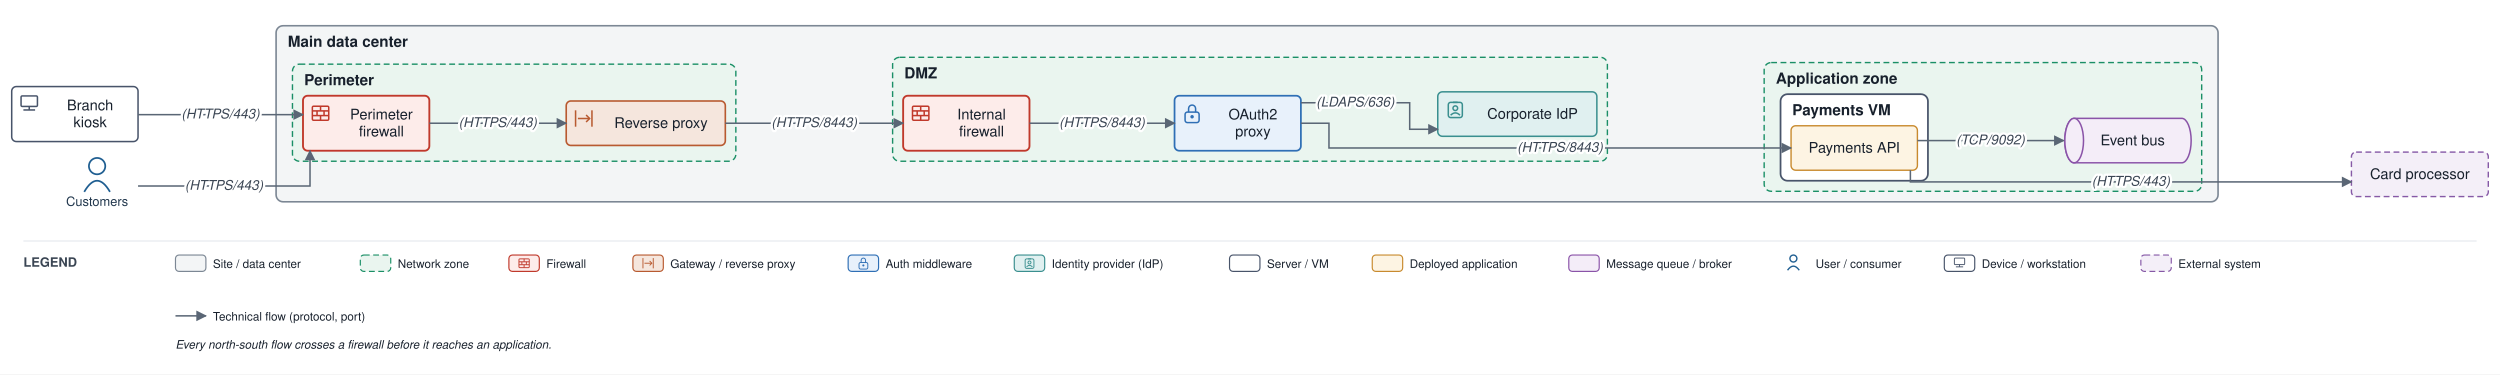
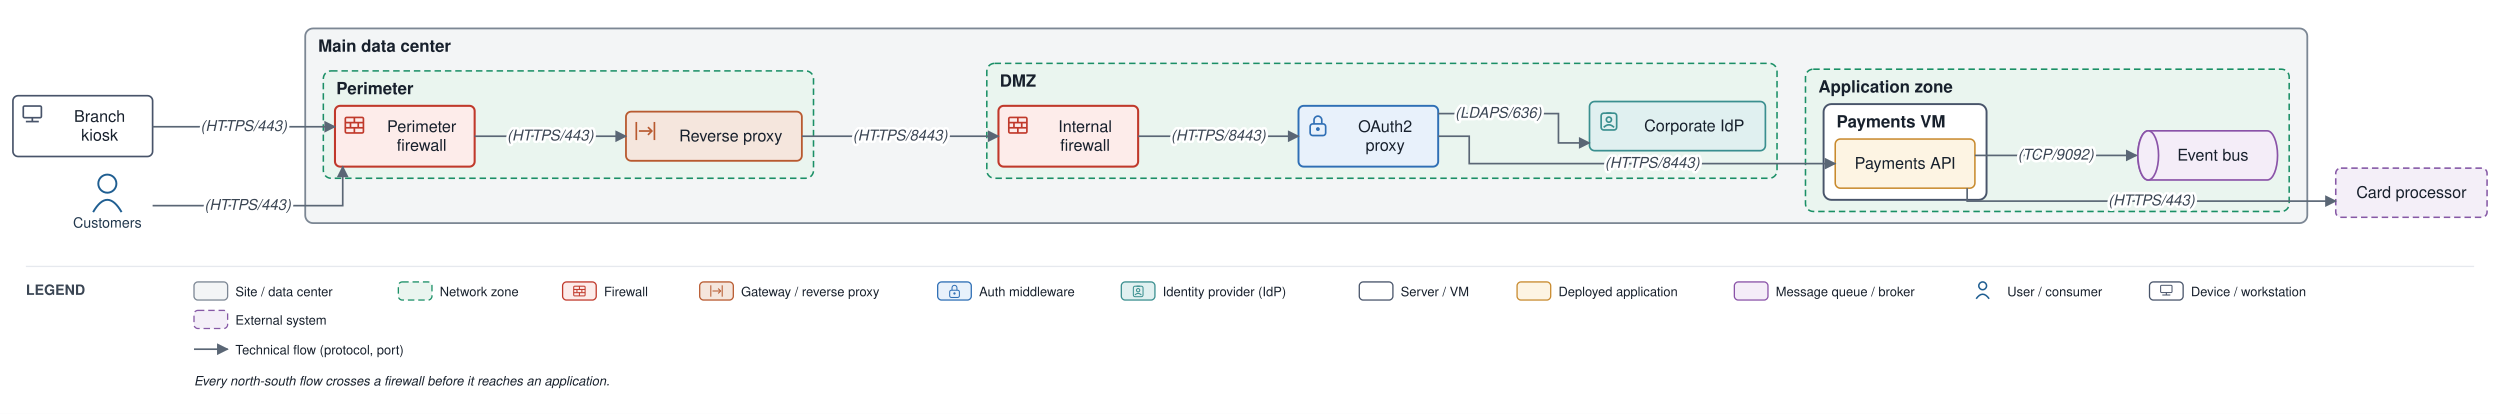
- <svg xmlns="http://www.w3.org/2000/svg" viewBox="0 0 2137 320" font-family="Helvetica,Arial,sans-serif">
+ <svg xmlns="http://www.w3.org/2000/svg" viewBox="0 0 1933 320" font-family="Helvetica,Arial,sans-serif">
  <defs>
    <marker id="arr" viewBox="0 0 10 10" refX="9" refY="5" markerWidth="7" markerHeight="7" orient="auto-start-reverse">
      <path d="M0,0 L10,5 L0,10 z" fill="#5a6675" />
    </marker>
  </defs>
-   <rect width="2137" height="320" fill="#ffffff" />
-   <rect x="236" y="22" width="1660" height="150.5" rx="6" fill="#f3f5f6" stroke="#7c8794" stroke-width="1.4" />
+   <rect width="1933" height="320" fill="#ffffff" />
+   <rect x="236" y="22" width="1548" height="150.5" rx="6" fill="#f3f5f6" stroke="#7c8794" stroke-width="1.4" />
  <text x="246" y="40" font-size="13" font-weight="bold" fill="#17202c">Main data center</text>
  <rect x="250" y="54.833" width="379" height="83" rx="6" fill="#eaf5ef" stroke="#1a8f66" stroke-width="1.2" stroke-dasharray="5 3" />
  <text x="260" y="72.833" font-size="13" font-weight="bold" fill="#17202c">Perimeter</text>
  <rect x="763" y="49" width="611" height="88.833" rx="6" fill="#eaf5ef" stroke="#1a8f66" stroke-width="1.2" stroke-dasharray="5 3" />
  <text x="773" y="67" font-size="13" font-weight="bold" fill="#17202c">DMZ</text>
-   <rect x="1508" y="53.5" width="374" height="110" rx="6" fill="#eaf5ef" stroke="#1a8f66" stroke-width="1.2" stroke-dasharray="5 3" />
-   <text x="1518" y="71.5" font-size="13" font-weight="bold" fill="#17202c">Application zone</text>
-   <rect x="1522" y="80.5" width="126" height="74" rx="6" fill="#ffffff" stroke="#48546a" stroke-width="1.5" />
-   <text x="1532" y="98.5" font-size="13" font-weight="bold" fill="#17202c">Payments VM</text>
+   <rect x="1396" y="53.5" width="374" height="110" rx="6" fill="#eaf5ef" stroke="#1a8f66" stroke-width="1.2" stroke-dasharray="5 3" />
+   <text x="1406" y="71.5" font-size="13" font-weight="bold" fill="#17202c">Application zone</text>
+   <rect x="1410" y="80.5" width="126" height="74" rx="6" fill="#ffffff" stroke="#48546a" stroke-width="1.5" />
+   <text x="1420" y="98.5" font-size="13" font-weight="bold" fill="#17202c">Payments VM</text>
  <rect x="259" y="81.833" width="108" height="47" rx="4" fill="#fdecea" stroke="#c0392b" stroke-width="1.6" />
  <rect x="267" y="90.8" width="14" height="12" rx="1" fill="none" stroke="#c0392b" stroke-width="1.3" />
  <path d="M 267 94.8 H 281 M 267 98.8 H 281" fill="none" stroke="#c0392b" stroke-width="1.3" />
  <path d="M 274 90.8 V 94.8 M 271 94.8 V 98.8 M 277 94.8 V 98.8 M 274 98.8 V 102.8" fill="none" stroke="#c0392b" stroke-width="1.3" />
  <text x="326" y="102.083" font-size="12.5" text-anchor="middle" fill="#17202c">Perimeter</text>
  <text x="326" y="116.583" font-size="12.5" text-anchor="middle" fill="#17202c">firewall</text>
  <rect x="484" y="86.333" width="136" height="38" rx="4" fill="#f5e6dd" stroke="#b85a30" stroke-width="1.4" />
  <path d="M 492 94.3 V 108.3 M 506 94.3 V 108.3" fill="none" stroke="#b85a30" stroke-width="1.3" />
  <path d="M 494 101.3 H 504" fill="none" stroke="#b85a30" stroke-width="1.3" />
  <path d="M 501 98.3 l 3 3 l -3 3" fill="none" stroke="#b85a30" stroke-width="1.3" />
  <text x="565" y="109.333" font-size="12.5" text-anchor="middle" fill="#17202c">Reverse proxy</text>
  <rect x="772" y="81.833" width="108" height="47" rx="4" fill="#fdecea" stroke="#c0392b" stroke-width="1.6" />
  <rect x="780" y="90.8" width="14" height="12" rx="1" fill="none" stroke="#c0392b" stroke-width="1.3" />
  <path d="M 780 94.8 H 794 M 780 98.8 H 794" fill="none" stroke="#c0392b" stroke-width="1.3" />
  <path d="M 787 90.8 V 94.8 M 784 94.8 V 98.8 M 790 94.8 V 98.8 M 787 98.8 V 102.8" fill="none" stroke="#c0392b" stroke-width="1.3" />
  <text x="839" y="102.083" font-size="12.5" text-anchor="middle" fill="#17202c">Internal</text>
  <text x="839" y="116.583" font-size="12.5" text-anchor="middle" fill="#17202c">firewall</text>
  <rect x="1004" y="81.833" width="108" height="47" rx="4" fill="#e8f1fb" stroke="#2f6fb5" stroke-width="1.5" />
  <rect x="1013" y="95.8" width="12" height="9" rx="2" fill="none" stroke="#2f6fb5" stroke-width="1.3" />
  <path d="M 1016 95.8 v -3 a 3 3 0 0 1 6 0 v 3" fill="none" stroke="#2f6fb5" stroke-width="1.3" />
  <circle cx="1019" cy="99.8" r="1.5" fill="#2f6fb5" />
  <text x="1071" y="102.083" font-size="12.5" text-anchor="middle" fill="#17202c">OAuth2</text>
  <text x="1071" y="116.583" font-size="12.5" text-anchor="middle" fill="#17202c">proxy</text>
  <rect x="1229" y="78.5" width="136" height="38" rx="4" fill="#e0f0f0" stroke="#3a8f8f" stroke-width="1.3" />
  <rect x="1238" y="87.5" width="12" height="13" rx="2" fill="none" stroke="#3a8f8f" stroke-width="1.3" />
  <path d="M 1242 87.5 H 1246" fill="none" stroke="#3a8f8f" stroke-width="1.3" />
  <circle cx="1244" cy="92.5" r="2" fill="none" stroke="#3a8f8f" stroke-width="1.3" />
  <path d="M 1240 98.5 q 4 -4 8 0" fill="none" stroke="#3a8f8f" stroke-width="1.3" />
  <text x="1310" y="101.5" font-size="12.5" text-anchor="middle" fill="#17202c">Corporate IdP</text>
-   <rect x="1531" y="107.5" width="108" height="38" rx="4" fill="#fdf4e3" stroke="#c88a2e" stroke-width="1.2" />
-   <text x="1585" y="130.5" font-size="12.5" text-anchor="middle" fill="#17202c">Payments API</text>
-   <path d="M 1773 101.167 h 92 a 8 19 0 0 1 0 38 h -92 a 8 19 0 0 1 0 -38" fill="#f4edf8" stroke="#8a53a8" stroke-width="1.3" />
-   <ellipse cx="1773" cy="120.167" rx="8" ry="19" fill="#f4edf8" stroke="#8a53a8" stroke-width="1.3" />
-   <text x="1823" y="124.167" font-size="12.5" text-anchor="middle" fill="#17202c">Event bus</text>
+   <rect x="1419" y="107.5" width="108" height="38" rx="4" fill="#fdf4e3" stroke="#c88a2e" stroke-width="1.2" />
+   <text x="1473" y="130.5" font-size="12.5" text-anchor="middle" fill="#17202c">Payments API</text>
+   <path d="M 1661 101.167 h 92 a 8 19 0 0 1 0 38 h -92 a 8 19 0 0 1 0 -38" fill="#f4edf8" stroke="#8a53a8" stroke-width="1.3" />
+   <ellipse cx="1661" cy="120.167" rx="8" ry="19" fill="#f4edf8" stroke="#8a53a8" stroke-width="1.3" />
+   <text x="1711" y="124.167" font-size="12.5" text-anchor="middle" fill="#17202c">Event bus</text>
  <circle cx="83" cy="142" r="7" fill="none" stroke="#1f5e91" stroke-width="1.5" />
  <path d="M 72 164 q 11 -19 22 0" fill="none" stroke="#1f5e91" stroke-width="1.5" />
  <text x="83" y="176" font-size="11" text-anchor="middle" fill="#20364c">Customers</text>
  <rect x="10" y="74" width="108" height="47" rx="4" fill="#ffffff" stroke="#48546a" stroke-width="1.3" />
  <rect x="18" y="82" width="14" height="9" rx="1" fill="none" stroke="#48546a" stroke-width="1.3" />
  <path d="M 25 91 V 94" fill="none" stroke="#48546a" stroke-width="1.3" />
  <path d="M 20 94 H 30" fill="none" stroke="#48546a" stroke-width="1.3" />
  <text x="77" y="94.25" font-size="12.5" text-anchor="middle" fill="#17202c">Branch</text>
  <text x="77" y="108.75" font-size="12.5" text-anchor="middle" fill="#17202c">kiosk</text>
-   <rect x="2010" y="130" width="117" height="38" rx="4" fill="#f4eff8" stroke="#8659a6" stroke-width="1.2" stroke-dasharray="5 3" />
-   <text x="2068.5" y="153" font-size="12.5" text-anchor="middle" fill="#17202c">Card processor</text>
+   <rect x="1806" y="130" width="117" height="38" rx="4" fill="#f4eff8" stroke="#8659a6" stroke-width="1.2" stroke-dasharray="5 3" />
+   <text x="1864.5" y="153" font-size="12.5" text-anchor="middle" fill="#17202c">Card processor</text>
  <path d="M 118 159 L 265 159 L 265 128.833" fill="none" stroke="#5a6675" stroke-width="1.3" marker-end="url(#arr)" />
  <path d="M 118 98 L 259 98" fill="none" stroke="#5a6675" stroke-width="1.3" marker-end="url(#arr)" />
  <path d="M 367 105.333 L 484 105.333" fill="none" stroke="#5a6675" stroke-width="1.3" marker-end="url(#arr)" />
  <path d="M 620 105.333 L 772 105.333" fill="none" stroke="#5a6675" stroke-width="1.3" marker-end="url(#arr)" />
  <path d="M 880 105.333 L 1004 105.333" fill="none" stroke="#5a6675" stroke-width="1.3" marker-end="url(#arr)" />
  <path d="M 1112 87.833 L 1205 87.833 L 1205 110.5 L 1229 110.5" fill="none" stroke="#5a6675" stroke-width="1.3" marker-end="url(#arr)" />
-   <path d="M 1112 105.333 L 1136 105.333 L 1136 126.5 L 1531 126.5" fill="none" stroke="#5a6675" stroke-width="1.3" marker-end="url(#arr)" />
-   <path d="M 1639 120.167 L 1764 120.167" fill="none" stroke="#5a6675" stroke-width="1.3" marker-end="url(#arr)" />
-   <path d="M 1633 145.5 L 1633 155.5 L 2010 155.5" fill="none" stroke="#5a6675" stroke-width="1.3" marker-end="url(#arr)" />
+   <path d="M 1112 105.333 L 1136 105.333 L 1136 126.5 L 1419 126.5" fill="none" stroke="#5a6675" stroke-width="1.3" marker-end="url(#arr)" />
+   <path d="M 1527 120.167 L 1652 120.167" fill="none" stroke="#5a6675" stroke-width="1.3" marker-end="url(#arr)" />
+   <path d="M 1521 145.5 L 1521 155.5 L 1806 155.5" fill="none" stroke="#5a6675" stroke-width="1.3" marker-end="url(#arr)" />
  <text x="191.5" y="162.25" font-size="11.5" text-anchor="middle" fill="#3a4553" font-style="italic" stroke="#ffffff" stroke-width="4" paint-order="stroke" stroke-linejoin="round">(HTTPS/443)</text>
  <text x="188.5" y="101.25" font-size="11.5" text-anchor="middle" fill="#3a4553" font-style="italic" stroke="#ffffff" stroke-width="4" paint-order="stroke" stroke-linejoin="round">(HTTPS/443)</text>
  <text x="425.5" y="108.583" font-size="11.5" text-anchor="middle" fill="#3a4553" font-style="italic" stroke="#ffffff" stroke-width="4" paint-order="stroke" stroke-linejoin="round">(HTTPS/443)</text>
  <text x="696" y="108.583" font-size="11.5" text-anchor="middle" fill="#3a4553" font-style="italic" stroke="#ffffff" stroke-width="4" paint-order="stroke" stroke-linejoin="round">(HTTPS/8443)</text>
  <text x="942" y="108.583" font-size="11.5" text-anchor="middle" fill="#3a4553" font-style="italic" stroke="#ffffff" stroke-width="4" paint-order="stroke" stroke-linejoin="round">(HTTPS/8443)</text>
  <text x="1158.5" y="91.083" font-size="11.5" text-anchor="middle" fill="#3a4553" font-style="italic" stroke="#ffffff" stroke-width="4" paint-order="stroke" stroke-linejoin="round">(LDAPS/636)</text>
-   <text x="1333.5" y="129.75" font-size="11.5" text-anchor="middle" fill="#3a4553" font-style="italic" stroke="#ffffff" stroke-width="4" paint-order="stroke" stroke-linejoin="round">(HTTPS/8443)</text>
-   <text x="1701.5" y="123.417" font-size="11.5" text-anchor="middle" fill="#3a4553" font-style="italic" stroke="#ffffff" stroke-width="4" paint-order="stroke" stroke-linejoin="round">(TCP/9092)</text>
-   <text x="1821.5" y="158.75" font-size="11.5" text-anchor="middle" fill="#3a4553" font-style="italic" stroke="#ffffff" stroke-width="4" paint-order="stroke" stroke-linejoin="round">(HTTPS/443)</text>
-   <line x1="20" y1="206" x2="2117" y2="206" stroke="#e6e9ee" stroke-width="1" />
+   <text x="1277.5" y="129.75" font-size="11.5" text-anchor="middle" fill="#3a4553" font-style="italic" stroke="#ffffff" stroke-width="4" paint-order="stroke" stroke-linejoin="round">(HTTPS/8443)</text>
+   <text x="1589.5" y="123.417" font-size="11.5" text-anchor="middle" fill="#3a4553" font-style="italic" stroke="#ffffff" stroke-width="4" paint-order="stroke" stroke-linejoin="round">(TCP/9092)</text>
+   <text x="1663.5" y="158.75" font-size="11.5" text-anchor="middle" fill="#3a4553" font-style="italic" stroke="#ffffff" stroke-width="4" paint-order="stroke" stroke-linejoin="round">(HTTPS/443)</text>
+   <line x1="20" y1="206" x2="1913" y2="206" stroke="#e6e9ee" stroke-width="1" />
  <text x="20" y="228" font-size="11" font-weight="bold" fill="#3a4553">LEGEND</text>
  <rect x="150" y="218" width="26" height="14" rx="3" fill="#f3f5f6" stroke="#7c8794" />
  <text x="182" y="229" font-size="10" fill="#17202c">Site / data center</text>
  <rect x="308" y="218" width="26" height="14" rx="3" fill="#eaf5ef" stroke="#1a8f66" stroke-dasharray="5 3" />
  <text x="340" y="229" font-size="10" fill="#17202c">Network zone</text>
  <rect x="435" y="218" width="26" height="14" rx="3" fill="#fdecea" stroke="#c0392b" />
  <rect x="443.6" y="221.3" width="8.8" height="7.5" rx="0.6" fill="none" stroke="#c0392b" stroke-width="0.8" />
  <path d="M 443.6 223.8 H 452.4 M 443.6 226.3 H 452.4" fill="none" stroke="#c0392b" stroke-width="0.8" />
  <path d="M 448 221.3 V 223.8 M 446.1 223.8 V 226.3 M 449.9 223.8 V 226.3 M 448 226.3 V 228.8" fill="none" stroke="#c0392b" stroke-width="0.8" />
  <text x="467" y="229" font-size="10" fill="#17202c">Firewall</text>
  <rect x="541" y="218" width="26" height="14" rx="3" fill="#f5e6dd" stroke="#b85a30" />
  <path d="M 549.6 220.6 V 229.4 M 558.4 220.6 V 229.4" fill="none" stroke="#b85a30" stroke-width="0.8" />
  <path d="M 550.9 225 H 557.1" fill="none" stroke="#b85a30" stroke-width="0.8" />
  <path d="M 555.3 223.1 l 1.9 1.9 l -1.9 1.9" fill="none" stroke="#b85a30" stroke-width="0.8" />
  <text x="573" y="229" font-size="10" fill="#17202c">Gateway / reverse proxy</text>
  <rect x="725" y="218" width="26" height="14" rx="3" fill="#e8f1fb" stroke="#2f6fb5" />
  <rect x="734.3" y="224.4" width="7.5" height="5.6" rx="1.3" fill="none" stroke="#2f6fb5" stroke-width="0.8" />
  <path d="M 736.1 224.4 v -1.9 a 1.9 1.9 0 0 1 3.8 0 v 1.9" fill="none" stroke="#2f6fb5" stroke-width="0.8" />
  <circle cx="738" cy="226.9" r="0.9" fill="#2f6fb5" />
  <text x="757" y="229" font-size="10" fill="#17202c">Auth middleware</text>
  <rect x="867" y="218" width="26" height="14" rx="3" fill="#e0f0f0" stroke="#3a8f8f" />
  <rect x="876.3" y="221.3" width="7.5" height="8.1" rx="1.3" fill="none" stroke="#3a8f8f" stroke-width="0.8" />
  <path d="M 878.8 221.3 H 881.3" fill="none" stroke="#3a8f8f" stroke-width="0.8" />
  <circle cx="880" cy="224.4" r="1.3" fill="none" stroke="#3a8f8f" stroke-width="0.8" />
  <path d="M 877.5 228.1 q 2.5 -2.5 5 0" fill="none" stroke="#3a8f8f" stroke-width="0.8" />
  <text x="899" y="229" font-size="10" fill="#17202c">Identity provider (IdP)</text>
  <rect x="1051" y="218" width="26" height="14" rx="3" fill="#ffffff" stroke="#48546a" />
  <text x="1083" y="229" font-size="10" fill="#17202c">Server / VM</text>
  <rect x="1173" y="218" width="26" height="14" rx="3" fill="#fdf4e3" stroke="#c88a2e" />
  <text x="1205" y="229" font-size="10" fill="#17202c">Deployed application</text>
  <rect x="1341" y="218" width="26" height="14" rx="3" fill="#f4edf8" stroke="#8a53a8" />
  <text x="1373" y="229" font-size="10" fill="#17202c">Message queue / broker</text>
  <circle cx="1533" cy="221" r="3" fill="none" stroke="#1f5e91" stroke-width="1.2" />
  <path d="M 1528 231 q 5 -7 10 0" fill="none" stroke="#1f5e91" stroke-width="1.2" />
  <text x="1552" y="229" font-size="10" fill="#17202c">User / consumer</text>
  <rect x="1662" y="218" width="26" height="14" rx="3" fill="#ffffff" stroke="#48546a" />
  <rect x="1670.6" y="220.6" width="8.8" height="5.6" rx="0.6" fill="none" stroke="#48546a" stroke-width="0.8" />
  <path d="M 1675 226.3 V 228.1" fill="none" stroke="#48546a" stroke-width="0.8" />
  <path d="M 1671.9 228.1 H 1678.1" fill="none" stroke="#48546a" stroke-width="0.8" />
  <text x="1694" y="229" font-size="10" fill="#17202c">Device / workstation</text>
-   <rect x="1830" y="218" width="26" height="14" rx="3" fill="#f4eff8" stroke="#8659a6" stroke-dasharray="5 3" />
-   <text x="1862" y="229" font-size="10" fill="#17202c">External system</text>
+   <rect x="150" y="240" width="26" height="14" rx="3" fill="#f4eff8" stroke="#8659a6" stroke-dasharray="5 3" />
+   <text x="182" y="251" font-size="10" fill="#17202c">External system</text>
  <line x1="150" y1="270" x2="176" y2="270" stroke="#5a6675" stroke-width="1.3" marker-end="url(#arr)" />
  <text x="182" y="274" font-size="10" fill="#17202c">Technical flow (protocol, port)</text>
  <text x="150" y="298" font-size="10" fill="#17202c" font-style="italic">Every north-south flow crosses a firewall before it reaches an application.</text>
</svg>
